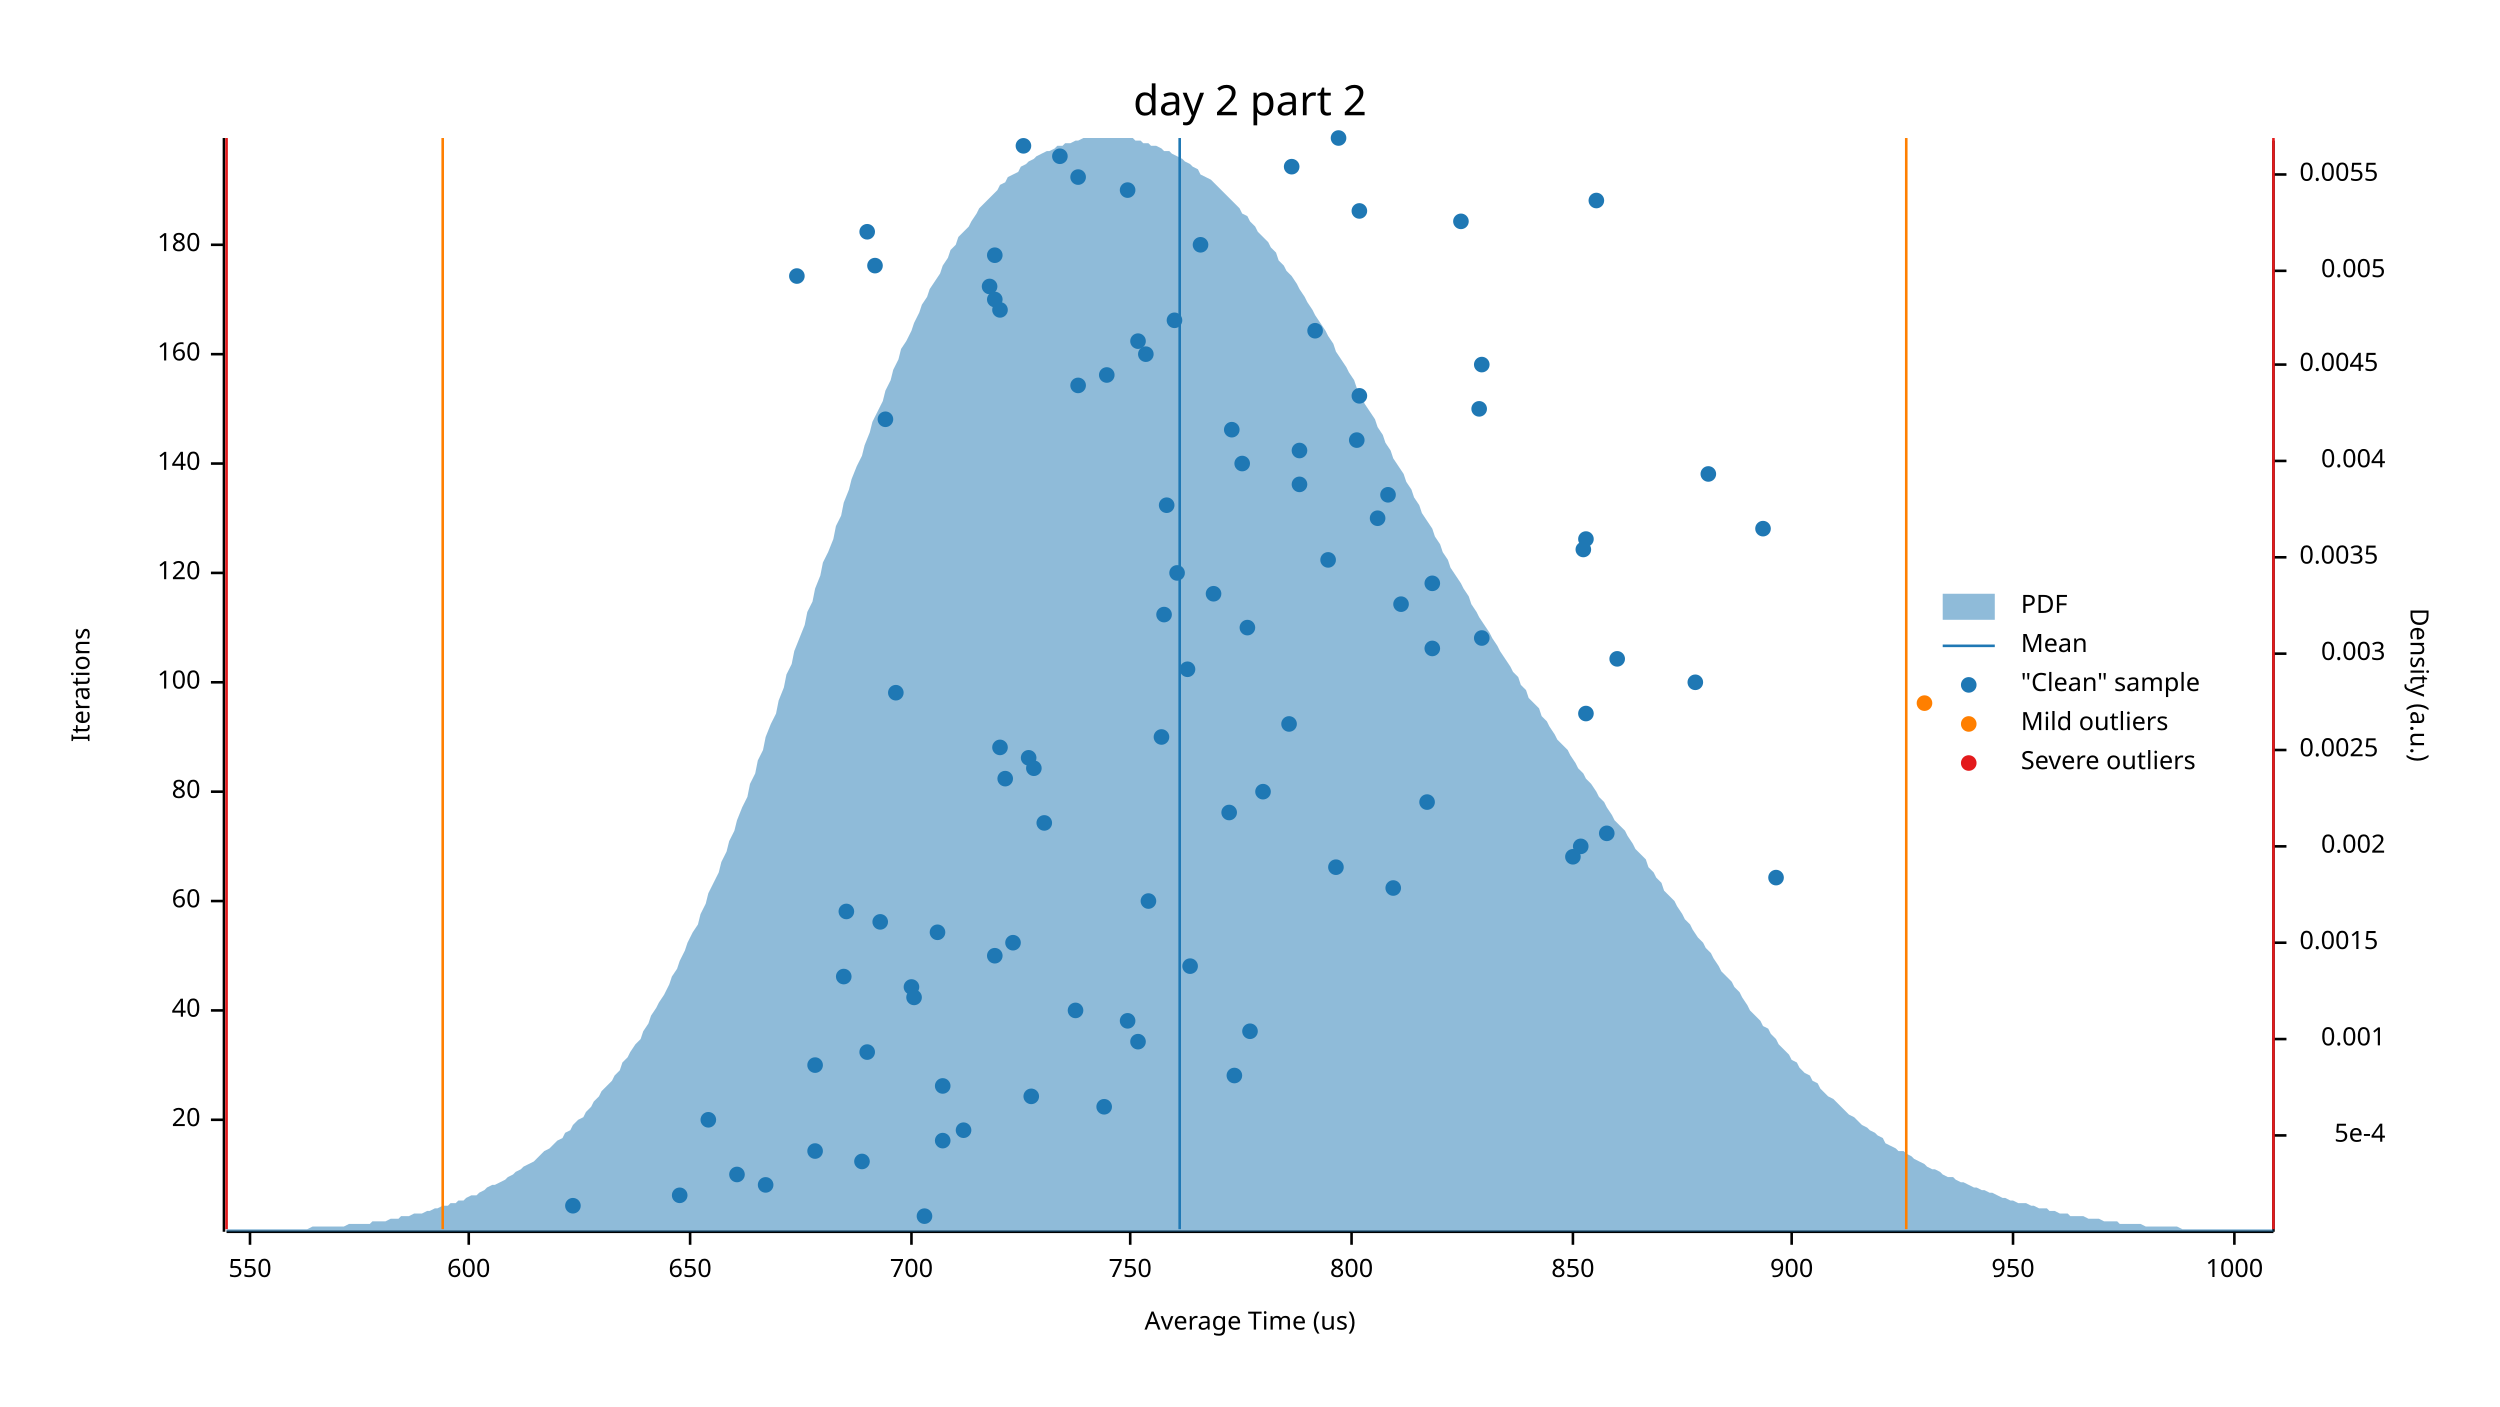
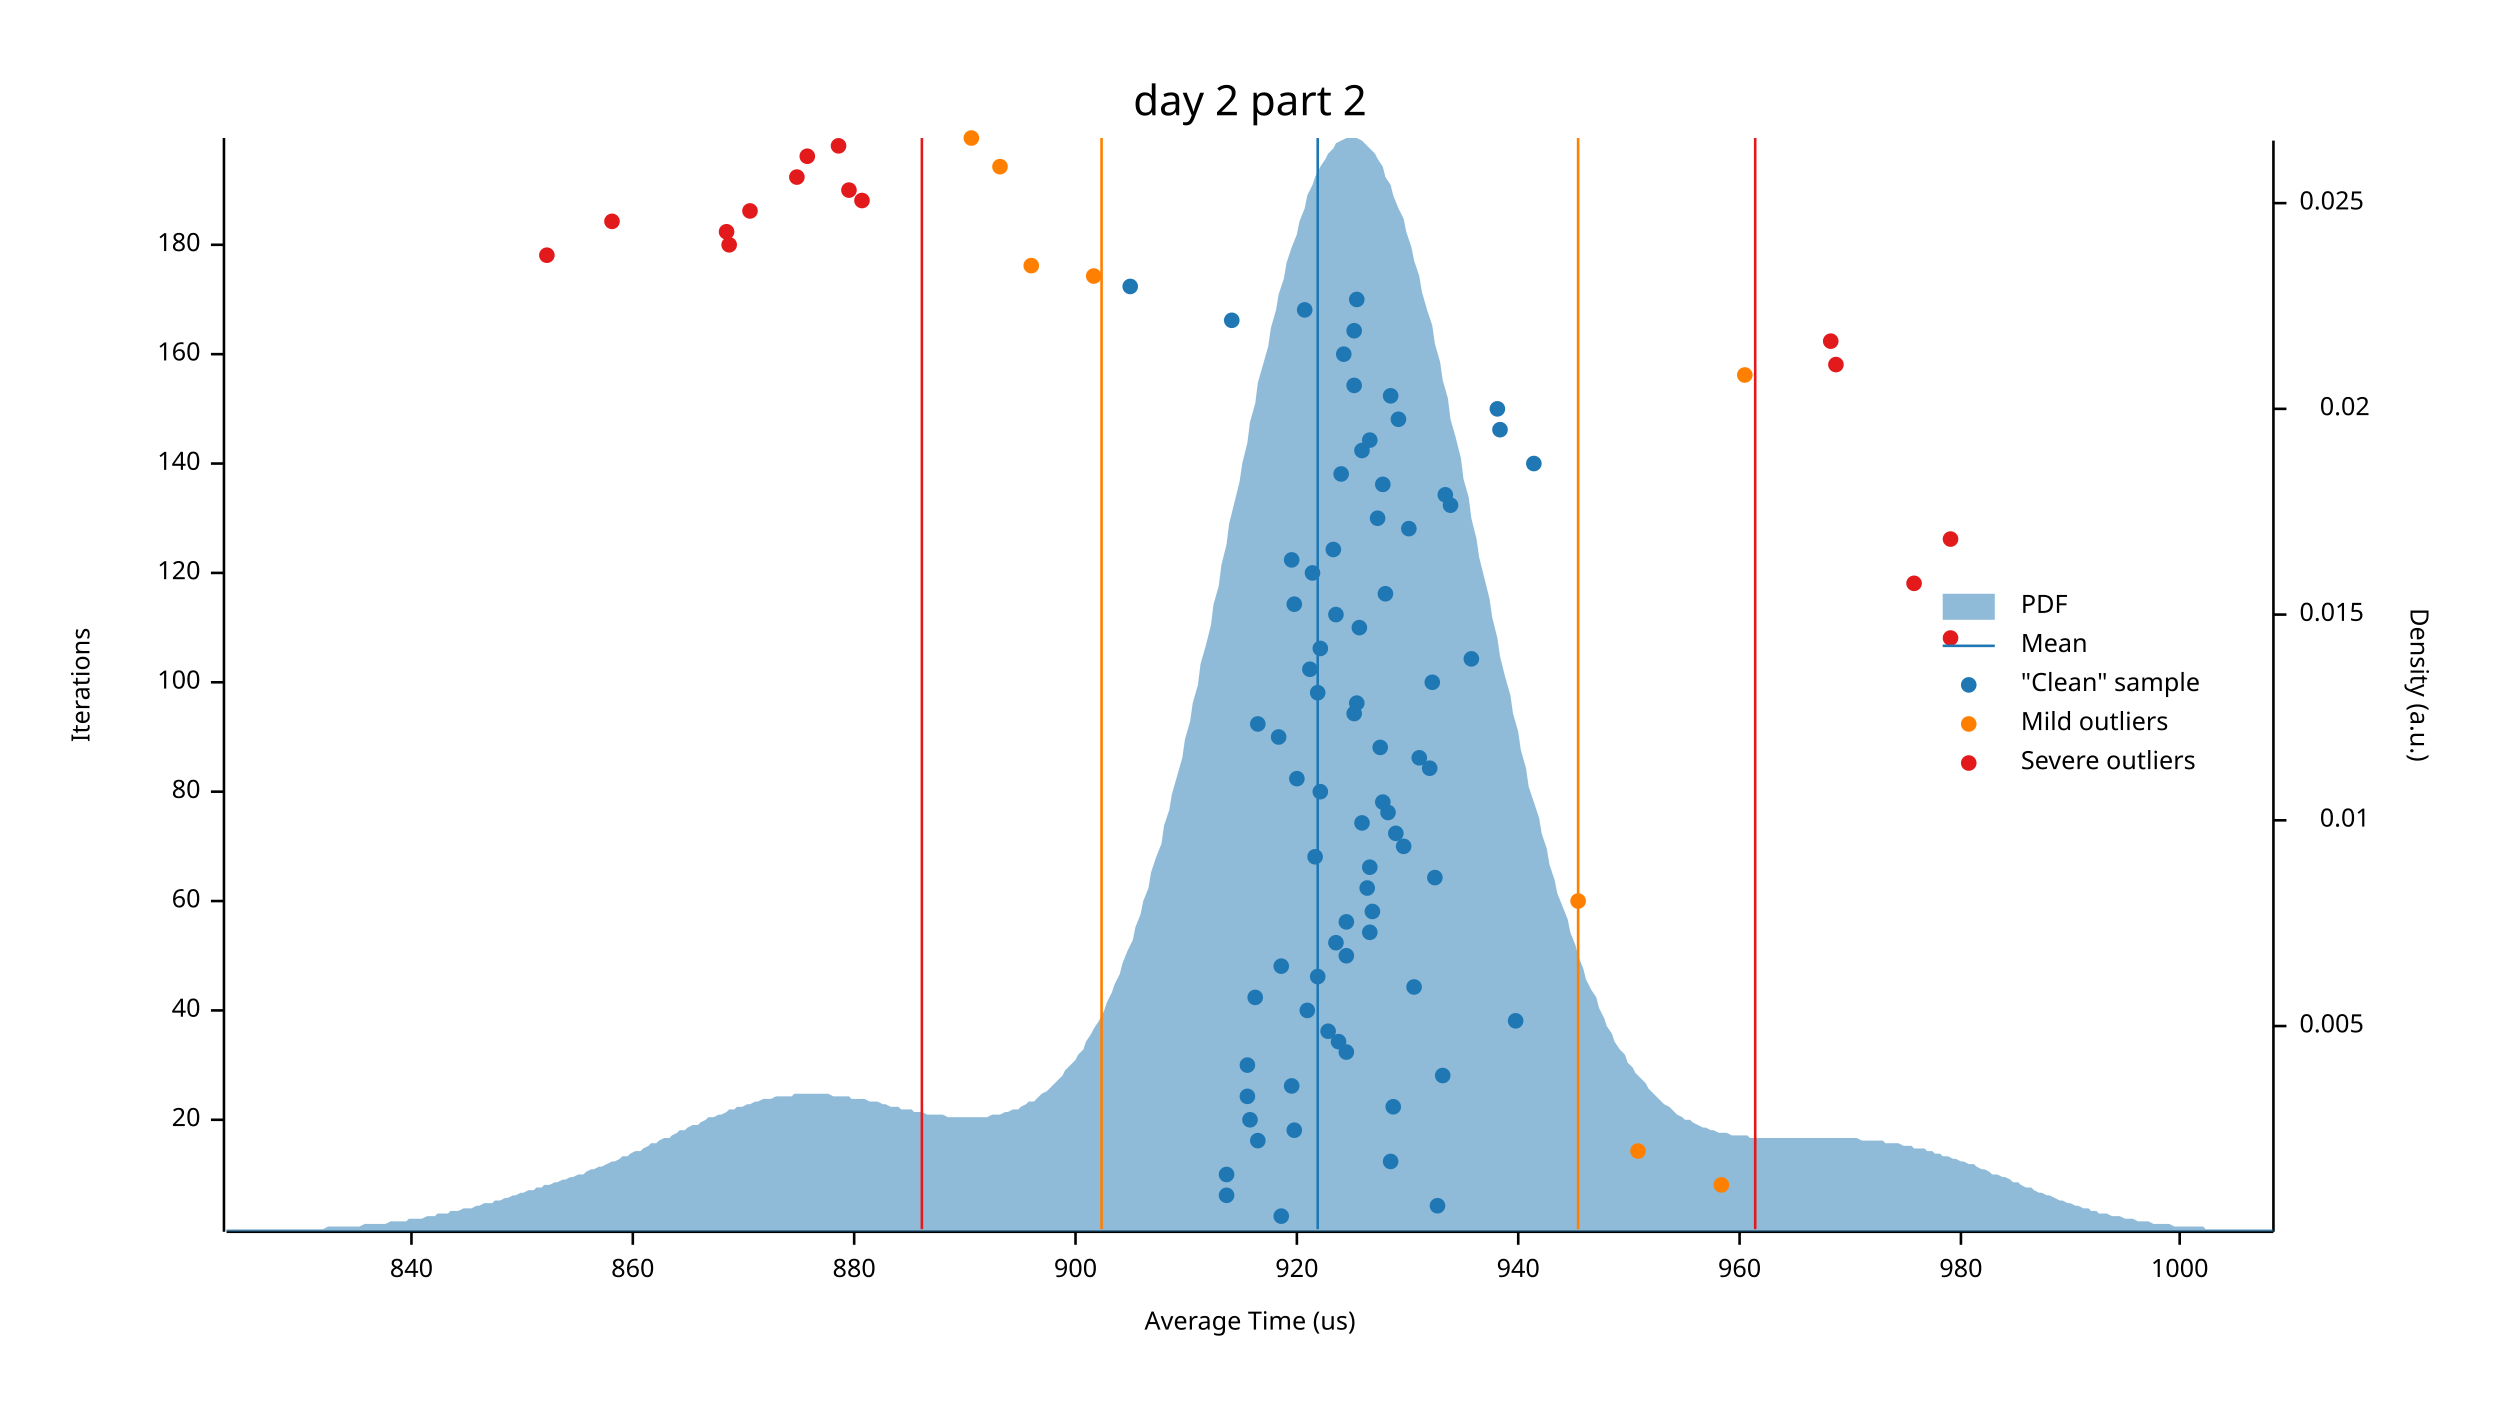
<svg xmlns="http://www.w3.org/2000/svg" width="960" height="540" viewBox="0 0 960 540">
  <text x="480" y="32" dy="0.76em" text-anchor="middle" font-family="sans-serif" font-size="16.129" opacity="1" fill="#000000">
day 2 part 2
</text>
  <text x="27" y="263" dy="0.76em" text-anchor="middle" font-family="sans-serif" font-size="9.677" opacity="1" fill="#000000" transform="rotate(270, 27, 263)">
Iterations
</text>
  <text x="480" y="513" dy="-0.5ex" text-anchor="middle" font-family="sans-serif" font-size="9.677" opacity="1" fill="#000000">
Average Time (us)
</text>
  <polyline fill="none" opacity="1" stroke="#000000" stroke-width="1" points="86,53 86,473 " />
  <text x="77" y="430" dy="0.5ex" text-anchor="end" font-family="sans-serif" font-size="9.677" opacity="1" fill="#000000">
20
</text>
  <polyline fill="none" opacity="1" stroke="#000000" stroke-width="1" points="81,430 86,430 " />
  <text x="77" y="388" dy="0.5ex" text-anchor="end" font-family="sans-serif" font-size="9.677" opacity="1" fill="#000000">
40
</text>
  <polyline fill="none" opacity="1" stroke="#000000" stroke-width="1" points="81,388 86,388 " />
  <text x="77" y="346" dy="0.5ex" text-anchor="end" font-family="sans-serif" font-size="9.677" opacity="1" fill="#000000">
60
</text>
  <polyline fill="none" opacity="1" stroke="#000000" stroke-width="1" points="81,346 86,346 " />
  <text x="77" y="304" dy="0.5ex" text-anchor="end" font-family="sans-serif" font-size="9.677" opacity="1" fill="#000000">
80
</text>
  <polyline fill="none" opacity="1" stroke="#000000" stroke-width="1" points="81,304 86,304 " />
  <text x="77" y="262" dy="0.5ex" text-anchor="end" font-family="sans-serif" font-size="9.677" opacity="1" fill="#000000">
100
</text>
  <polyline fill="none" opacity="1" stroke="#000000" stroke-width="1" points="81,262 86,262 " />
  <text x="77" y="220" dy="0.5ex" text-anchor="end" font-family="sans-serif" font-size="9.677" opacity="1" fill="#000000">
120
</text>
  <polyline fill="none" opacity="1" stroke="#000000" stroke-width="1" points="81,220 86,220 " />
  <text x="77" y="178" dy="0.5ex" text-anchor="end" font-family="sans-serif" font-size="9.677" opacity="1" fill="#000000">
140
</text>
  <polyline fill="none" opacity="1" stroke="#000000" stroke-width="1" points="81,178 86,178 " />
  <text x="77" y="136" dy="0.5ex" text-anchor="end" font-family="sans-serif" font-size="9.677" opacity="1" fill="#000000">
160
</text>
  <polyline fill="none" opacity="1" stroke="#000000" stroke-width="1" points="81,136 86,136 " />
  <text x="77" y="94" dy="0.5ex" text-anchor="end" font-family="sans-serif" font-size="9.677" opacity="1" fill="#000000">
180
</text>
  <polyline fill="none" opacity="1" stroke="#000000" stroke-width="1" points="81,94 86,94 " />
  <polyline fill="none" opacity="1" stroke="#000000" stroke-width="1" points="87,473 873,473 " />
-   <text x="96" y="483" dy="0.76em" text-anchor="middle" font-family="sans-serif" font-size="9.677" opacity="1" fill="#000000">
- 550
- </text>
-   <polyline fill="none" opacity="1" stroke="#000000" stroke-width="1" points="96,473 96,478 " />
-   <text x="180" y="483" dy="0.76em" text-anchor="middle" font-family="sans-serif" font-size="9.677" opacity="1" fill="#000000">
- 600
- </text>
-   <polyline fill="none" opacity="1" stroke="#000000" stroke-width="1" points="180,473 180,478 " />
-   <text x="265" y="483" dy="0.76em" text-anchor="middle" font-family="sans-serif" font-size="9.677" opacity="1" fill="#000000">
- 650
- </text>
-   <polyline fill="none" opacity="1" stroke="#000000" stroke-width="1" points="265,473 265,478 " />
-   <text x="350" y="483" dy="0.76em" text-anchor="middle" font-family="sans-serif" font-size="9.677" opacity="1" fill="#000000">
- 700
- </text>
-   <polyline fill="none" opacity="1" stroke="#000000" stroke-width="1" points="350,473 350,478 " />
-   <text x="434" y="483" dy="0.76em" text-anchor="middle" font-family="sans-serif" font-size="9.677" opacity="1" fill="#000000">
- 750
- </text>
-   <polyline fill="none" opacity="1" stroke="#000000" stroke-width="1" points="434,473 434,478 " />
-   <text x="519" y="483" dy="0.76em" text-anchor="middle" font-family="sans-serif" font-size="9.677" opacity="1" fill="#000000">
- 800
- </text>
-   <polyline fill="none" opacity="1" stroke="#000000" stroke-width="1" points="519,473 519,478 " />
-   <text x="604" y="483" dy="0.76em" text-anchor="middle" font-family="sans-serif" font-size="9.677" opacity="1" fill="#000000">
- 850
- </text>
-   <polyline fill="none" opacity="1" stroke="#000000" stroke-width="1" points="604,473 604,478 " />
-   <text x="688" y="483" dy="0.76em" text-anchor="middle" font-family="sans-serif" font-size="9.677" opacity="1" fill="#000000">
+   <text x="158" y="483" dy="0.76em" text-anchor="middle" font-family="sans-serif" font-size="9.677" opacity="1" fill="#000000">
+ 840
+ </text>
+   <polyline fill="none" opacity="1" stroke="#000000" stroke-width="1" points="158,473 158,478 " />
+   <text x="243" y="483" dy="0.76em" text-anchor="middle" font-family="sans-serif" font-size="9.677" opacity="1" fill="#000000">
+ 860
+ </text>
+   <polyline fill="none" opacity="1" stroke="#000000" stroke-width="1" points="243,473 243,478 " />
+   <text x="328" y="483" dy="0.76em" text-anchor="middle" font-family="sans-serif" font-size="9.677" opacity="1" fill="#000000">
+ 880
+ </text>
+   <polyline fill="none" opacity="1" stroke="#000000" stroke-width="1" points="328,473 328,478 " />
+   <text x="413" y="483" dy="0.76em" text-anchor="middle" font-family="sans-serif" font-size="9.677" opacity="1" fill="#000000">
900
</text>
-   <polyline fill="none" opacity="1" stroke="#000000" stroke-width="1" points="688,473 688,478 " />
-   <text x="773" y="483" dy="0.76em" text-anchor="middle" font-family="sans-serif" font-size="9.677" opacity="1" fill="#000000">
- 950
- </text>
-   <polyline fill="none" opacity="1" stroke="#000000" stroke-width="1" points="773,473 773,478 " />
-   <text x="858" y="483" dy="0.76em" text-anchor="middle" font-family="sans-serif" font-size="9.677" opacity="1" fill="#000000">
+   <polyline fill="none" opacity="1" stroke="#000000" stroke-width="1" points="413,473 413,478 " />
+   <text x="498" y="483" dy="0.76em" text-anchor="middle" font-family="sans-serif" font-size="9.677" opacity="1" fill="#000000">
+ 920
+ </text>
+   <polyline fill="none" opacity="1" stroke="#000000" stroke-width="1" points="498,473 498,478 " />
+   <text x="583" y="483" dy="0.76em" text-anchor="middle" font-family="sans-serif" font-size="9.677" opacity="1" fill="#000000">
+ 940
+ </text>
+   <polyline fill="none" opacity="1" stroke="#000000" stroke-width="1" points="583,473 583,478 " />
+   <text x="668" y="483" dy="0.76em" text-anchor="middle" font-family="sans-serif" font-size="9.677" opacity="1" fill="#000000">
+ 960
+ </text>
+   <polyline fill="none" opacity="1" stroke="#000000" stroke-width="1" points="668,473 668,478 " />
+   <text x="753" y="483" dy="0.76em" text-anchor="middle" font-family="sans-serif" font-size="9.677" opacity="1" fill="#000000">
+ 980
+ </text>
+   <polyline fill="none" opacity="1" stroke="#000000" stroke-width="1" points="753,473 753,478 " />
+   <text x="837" y="483" dy="0.76em" text-anchor="middle" font-family="sans-serif" font-size="9.677" opacity="1" fill="#000000">
1000
</text>
-   <polyline fill="none" opacity="1" stroke="#000000" stroke-width="1" points="858,473 858,478 " />
+   <polyline fill="none" opacity="1" stroke="#000000" stroke-width="1" points="837,473 837,478 " />
  <text x="933" y="263" dy="0.76em" text-anchor="middle" font-family="sans-serif" font-size="9.677" opacity="1" fill="#000000" transform="rotate(90, 933, 263)">
Density (a.u.)
</text>
  <polyline fill="none" opacity="1" stroke="#000000" stroke-width="1" points="873,54 873,473 " />
-   <text x="916" y="436" dy="0.5ex" text-anchor="end" font-family="sans-serif" font-size="9.677" opacity="1" fill="#000000">
- 5e-4
- </text>
-   <polyline fill="none" opacity="1" stroke="#000000" stroke-width="1" points="873,436 878,436 " />
-   <text x="916" y="399" dy="0.5ex" text-anchor="end" font-family="sans-serif" font-size="9.677" opacity="1" fill="#000000">
- 0.001
- </text>
-   <polyline fill="none" opacity="1" stroke="#000000" stroke-width="1" points="873,399 878,399 " />
-   <text x="883" y="362" dy="0.5ex" text-anchor="start" font-family="sans-serif" font-size="9.677" opacity="1" fill="#000000">
- 0.0015
- </text>
-   <polyline fill="none" opacity="1" stroke="#000000" stroke-width="1" points="873,362 878,362 " />
-   <text x="916" y="325" dy="0.5ex" text-anchor="end" font-family="sans-serif" font-size="9.677" opacity="1" fill="#000000">
- 0.002
- </text>
-   <polyline fill="none" opacity="1" stroke="#000000" stroke-width="1" points="873,325 878,325 " />
-   <text x="883" y="288" dy="0.5ex" text-anchor="start" font-family="sans-serif" font-size="9.677" opacity="1" fill="#000000">
- 0.0025
- </text>
-   <polyline fill="none" opacity="1" stroke="#000000" stroke-width="1" points="873,288 878,288 " />
-   <text x="916" y="251" dy="0.5ex" text-anchor="end" font-family="sans-serif" font-size="9.677" opacity="1" fill="#000000">
- 0.003
- </text>
-   <polyline fill="none" opacity="1" stroke="#000000" stroke-width="1" points="873,251 878,251 " />
-   <text x="883" y="214" dy="0.5ex" text-anchor="start" font-family="sans-serif" font-size="9.677" opacity="1" fill="#000000">
- 0.0035
- </text>
-   <polyline fill="none" opacity="1" stroke="#000000" stroke-width="1" points="873,214 878,214 " />
-   <text x="916" y="177" dy="0.5ex" text-anchor="end" font-family="sans-serif" font-size="9.677" opacity="1" fill="#000000">
- 0.004
- </text>
-   <polyline fill="none" opacity="1" stroke="#000000" stroke-width="1" points="873,177 878,177 " />
-   <text x="883" y="140" dy="0.5ex" text-anchor="start" font-family="sans-serif" font-size="9.677" opacity="1" fill="#000000">
- 0.0045
- </text>
-   <polyline fill="none" opacity="1" stroke="#000000" stroke-width="1" points="873,140 878,140 " />
-   <text x="916" y="104" dy="0.5ex" text-anchor="end" font-family="sans-serif" font-size="9.677" opacity="1" fill="#000000">
+   <text x="883" y="394" dy="0.5ex" text-anchor="start" font-family="sans-serif" font-size="9.677" opacity="1" fill="#000000">
0.005
</text>
-   <polyline fill="none" opacity="1" stroke="#000000" stroke-width="1" points="873,104 878,104 " />
-   <text x="883" y="67" dy="0.5ex" text-anchor="start" font-family="sans-serif" font-size="9.677" opacity="1" fill="#000000">
- 0.0055
- </text>
-   <polyline fill="none" opacity="1" stroke="#000000" stroke-width="1" points="873,67 878,67 " />
-   <polygon opacity="0.5" fill="#1F78B4" points="87,472 88,472 90,472 91,472 93,472 94,472 96,472 98,472 99,472 101,472 102,472 104,472 105,472 107,472 109,472 110,472 112,472 113,472 115,472 116,472 118,472 120,471 121,471 123,471 124,471 126,471 127,471 129,471 131,471 132,471 134,470 135,470 137,470 138,470 140,470 142,470 143,469 145,469 146,469 148,469 150,468 151,468 153,468 154,467 156,467 157,467 159,466 161,466 162,466 164,465 165,465 167,464 168,464 170,463 172,463 173,462 175,462 176,461 178,461 179,460 181,459 183,459 184,458 186,457 187,456 189,455 190,455 192,454 194,453 195,452 197,451 198,450 200,449 201,448 203,447 205,446 206,445 208,443 209,442 211,441 213,439 214,438 216,437 217,435 219,434 220,432 222,430 224,429 225,427 227,425 228,423 230,421 231,419 233,417 235,415 236,413 238,411 239,408 241,406 242,404 244,401 246,399 247,396 249,393 250,390 252,387 253,385 255,382 257,378 258,375 260,372 261,369 263,365 264,362 266,358 268,355 269,351 271,347 272,343 274,339 276,335 277,331 279,327 280,323 282,319 283,315 285,310 287,306 288,301 290,297 291,292 293,288 294,283 296,278 298,274 299,269 301,264 302,259 304,255 305,250 307,245 309,240 310,235 312,231 313,226 315,221 316,216 318,212 320,207 321,202 323,198 324,193 326,188 327,184 329,179 331,175 332,171 334,166 335,162 337,158 339,154 340,150 342,146 343,142 345,138 346,134 348,131 350,127 351,124 353,120 354,117 356,114 357,111 359,108 361,105 362,102 364,99 365,96 367,94 368,91 370,89 372,87 373,85 375,82 376,80 378,78 379,77 381,75 383,73 384,71 386,70 387,68 389,67 391,66 392,64 394,63 395,62 397,61 398,60 400,59 402,58 403,58 405,57 406,56 408,56 409,55 411,55 413,54 414,54 416,53 417,53 419,53 420,53 422,53 424,53 425,53 427,53 428,53 430,53 431,53 433,53 435,53 436,54 438,54 439,55 441,55 442,56 444,56 446,57 447,58 449,58 450,59 452,60 454,61 455,62 457,63 458,64 460,65 461,67 463,68 465,69 466,70 468,72 469,73 471,75 472,76 474,78 476,80 477,82 479,83 480,85 482,87 483,89 485,91 487,93 488,95 490,97 491,100 493,102 494,104 496,106 498,109 499,111 501,114 502,116 504,119 505,121 507,124 509,127 510,129 512,132 513,135 515,138 517,141 518,143 520,146 521,149 523,152 524,155 526,158 528,161 529,164 531,167 532,170 534,173 535,176 537,179 539,182 540,185 542,188 543,191 545,194 546,197 548,200 550,203 551,206 553,209 554,212 556,215 557,218 559,221 561,224 562,226 564,229 565,232 567,235 568,237 570,240 572,243 573,245 575,248 576,250 578,253 580,256 581,258 583,260 584,263 586,265 587,268 589,270 591,272 592,275 594,277 595,279 597,282 598,284 600,286 602,288 603,290 605,293 606,295 608,297 609,299 611,301 613,304 614,306 616,308 617,310 619,313 620,315 622,317 624,319 625,321 627,324 628,326 630,328 632,330 633,333 635,335 636,337 638,339 639,342 641,344 643,346 644,348 646,351 647,353 649,355 650,357 652,360 654,362 655,364 657,366 658,368 660,371 661,373 663,375 665,377 666,379 668,381 669,383 671,386 672,388 674,390 676,392 677,394 679,395 680,397 682,399 683,401 685,403 687,405 688,407 690,408 691,410 693,412 695,413 696,415 698,416 699,418 701,420 702,421 704,422 706,424 707,425 709,427 710,428 712,429 713,430 715,432 717,433 718,434 720,435 721,436 723,437 724,439 726,440 728,441 729,442 731,442 732,443 734,444 735,445 737,446 739,447 740,448 742,449 743,449 745,450 746,451 748,452 750,452 751,453 753,454 754,454 756,455 758,456 759,456 761,457 762,457 764,458 765,458 767,459 769,460 770,460 772,461 773,461 775,462 776,462 778,462 780,463 781,463 783,464 784,464 786,464 787,465 789,465 791,466 792,466 794,466 795,467 797,467 798,467 800,467 802,468 803,468 805,468 806,468 808,469 809,469 811,469 813,469 814,470 816,470 817,470 819,470 821,470 822,470 824,471 825,471 827,471 828,471 830,471 832,471 833,471 835,471 836,471 838,472 839,472 841,472 843,472 844,472 846,472 847,472 849,472 850,472 852,472 854,472 855,472 857,472 858,472 860,472 861,472 863,472 865,472 866,472 868,472 869,472 871,472 873,472 873,473 87,473 " />
-   <polyline fill="none" opacity="1" stroke="#1F78B4" stroke-width="1" points="453,472 453,53 " />
-   <polyline fill="none" opacity="1" stroke="#FF7F00" stroke-width="1" points="170,472 170,53 " />
-   <polyline fill="none" opacity="1" stroke="#FF7F00" stroke-width="1" points="732,472 732,53 " />
-   <polyline fill="none" opacity="1" stroke="#E31A1C" stroke-width="1" points="87,472 87,53 " />
-   <polyline fill="none" opacity="1" stroke="#E31A1C" stroke-width="1" points="873,472 873,53 " />
-   <circle cx="355" cy="467" r="3" opacity="1" fill="#1F78B4" stroke="none" />
-   <circle cx="220" cy="463" r="3" opacity="1" fill="#1F78B4" stroke="none" />
-   <circle cx="261" cy="459" r="3" opacity="1" fill="#1F78B4" stroke="none" />
-   <circle cx="294" cy="455" r="3" opacity="1" fill="#1F78B4" stroke="none" />
-   <circle cx="283" cy="451" r="3" opacity="1" fill="#1F78B4" stroke="none" />
-   <circle cx="331" cy="446" r="3" opacity="1" fill="#1F78B4" stroke="none" />
-   <circle cx="313" cy="442" r="3" opacity="1" fill="#1F78B4" stroke="none" />
-   <circle cx="362" cy="438" r="3" opacity="1" fill="#1F78B4" stroke="none" />
-   <circle cx="370" cy="434" r="3" opacity="1" fill="#1F78B4" stroke="none" />
-   <circle cx="272" cy="430" r="3" opacity="1" fill="#1F78B4" stroke="none" />
-   <circle cx="424" cy="425" r="3" opacity="1" fill="#1F78B4" stroke="none" />
-   <circle cx="396" cy="421" r="3" opacity="1" fill="#1F78B4" stroke="none" />
-   <circle cx="362" cy="417" r="3" opacity="1" fill="#1F78B4" stroke="none" />
-   <circle cx="474" cy="413" r="3" opacity="1" fill="#1F78B4" stroke="none" />
-   <circle cx="313" cy="409" r="3" opacity="1" fill="#1F78B4" stroke="none" />
-   <circle cx="333" cy="404" r="3" opacity="1" fill="#1F78B4" stroke="none" />
-   <circle cx="437" cy="400" r="3" opacity="1" fill="#1F78B4" stroke="none" />
-   <circle cx="480" cy="396" r="3" opacity="1" fill="#1F78B4" stroke="none" />
-   <circle cx="433" cy="392" r="3" opacity="1" fill="#1F78B4" stroke="none" />
-   <circle cx="413" cy="388" r="3" opacity="1" fill="#1F78B4" stroke="none" />
-   <circle cx="351" cy="383" r="3" opacity="1" fill="#1F78B4" stroke="none" />
-   <circle cx="350" cy="379" r="3" opacity="1" fill="#1F78B4" stroke="none" />
-   <circle cx="324" cy="375" r="3" opacity="1" fill="#1F78B4" stroke="none" />
-   <circle cx="457" cy="371" r="3" opacity="1" fill="#1F78B4" stroke="none" />
-   <circle cx="382" cy="367" r="3" opacity="1" fill="#1F78B4" stroke="none" />
-   <circle cx="389" cy="362" r="3" opacity="1" fill="#1F78B4" stroke="none" />
-   <circle cx="360" cy="358" r="3" opacity="1" fill="#1F78B4" stroke="none" />
-   <circle cx="338" cy="354" r="3" opacity="1" fill="#1F78B4" stroke="none" />
-   <circle cx="325" cy="350" r="3" opacity="1" fill="#1F78B4" stroke="none" />
-   <circle cx="441" cy="346" r="3" opacity="1" fill="#1F78B4" stroke="none" />
-   <circle cx="535" cy="341" r="3" opacity="1" fill="#1F78B4" stroke="none" />
-   <circle cx="682" cy="337" r="3" opacity="1" fill="#1F78B4" stroke="none" />
-   <circle cx="513" cy="333" r="3" opacity="1" fill="#1F78B4" stroke="none" />
-   <circle cx="604" cy="329" r="3" opacity="1" fill="#1F78B4" stroke="none" />
-   <circle cx="607" cy="325" r="3" opacity="1" fill="#1F78B4" stroke="none" />
-   <circle cx="617" cy="320" r="3" opacity="1" fill="#1F78B4" stroke="none" />
-   <circle cx="401" cy="316" r="3" opacity="1" fill="#1F78B4" stroke="none" />
-   <circle cx="472" cy="312" r="3" opacity="1" fill="#1F78B4" stroke="none" />
-   <circle cx="548" cy="308" r="3" opacity="1" fill="#1F78B4" stroke="none" />
-   <circle cx="485" cy="304" r="3" opacity="1" fill="#1F78B4" stroke="none" />
-   <circle cx="386" cy="299" r="3" opacity="1" fill="#1F78B4" stroke="none" />
-   <circle cx="397" cy="295" r="3" opacity="1" fill="#1F78B4" stroke="none" />
-   <circle cx="395" cy="291" r="3" opacity="1" fill="#1F78B4" stroke="none" />
-   <circle cx="384" cy="287" r="3" opacity="1" fill="#1F78B4" stroke="none" />
-   <circle cx="446" cy="283" r="3" opacity="1" fill="#1F78B4" stroke="none" />
-   <circle cx="495" cy="278" r="3" opacity="1" fill="#1F78B4" stroke="none" />
-   <circle cx="609" cy="274" r="3" opacity="1" fill="#1F78B4" stroke="none" />
-   <circle cx="344" cy="266" r="3" opacity="1" fill="#1F78B4" stroke="none" />
-   <circle cx="651" cy="262" r="3" opacity="1" fill="#1F78B4" stroke="none" />
-   <circle cx="456" cy="257" r="3" opacity="1" fill="#1F78B4" stroke="none" />
-   <circle cx="621" cy="253" r="3" opacity="1" fill="#1F78B4" stroke="none" />
-   <circle cx="550" cy="249" r="3" opacity="1" fill="#1F78B4" stroke="none" />
-   <circle cx="569" cy="245" r="3" opacity="1" fill="#1F78B4" stroke="none" />
-   <circle cx="479" cy="241" r="3" opacity="1" fill="#1F78B4" stroke="none" />
-   <circle cx="447" cy="236" r="3" opacity="1" fill="#1F78B4" stroke="none" />
-   <circle cx="538" cy="232" r="3" opacity="1" fill="#1F78B4" stroke="none" />
-   <circle cx="466" cy="228" r="3" opacity="1" fill="#1F78B4" stroke="none" />
-   <circle cx="550" cy="224" r="3" opacity="1" fill="#1F78B4" stroke="none" />
-   <circle cx="452" cy="220" r="3" opacity="1" fill="#1F78B4" stroke="none" />
-   <circle cx="510" cy="215" r="3" opacity="1" fill="#1F78B4" stroke="none" />
-   <circle cx="608" cy="211" r="3" opacity="1" fill="#1F78B4" stroke="none" />
-   <circle cx="609" cy="207" r="3" opacity="1" fill="#1F78B4" stroke="none" />
-   <circle cx="677" cy="203" r="3" opacity="1" fill="#1F78B4" stroke="none" />
+   <polyline fill="none" opacity="1" stroke="#000000" stroke-width="1" points="873,394 878,394 " />
+   <text x="910" y="315" dy="0.5ex" text-anchor="end" font-family="sans-serif" font-size="9.677" opacity="1" fill="#000000">
+ 0.01
+ </text>
+   <polyline fill="none" opacity="1" stroke="#000000" stroke-width="1" points="873,315 878,315 " />
+   <text x="883" y="236" dy="0.5ex" text-anchor="start" font-family="sans-serif" font-size="9.677" opacity="1" fill="#000000">
+ 0.015
+ </text>
+   <polyline fill="none" opacity="1" stroke="#000000" stroke-width="1" points="873,236 878,236 " />
+   <text x="910" y="157" dy="0.5ex" text-anchor="end" font-family="sans-serif" font-size="9.677" opacity="1" fill="#000000">
+ 0.02
+ </text>
+   <polyline fill="none" opacity="1" stroke="#000000" stroke-width="1" points="873,157 878,157 " />
+   <text x="883" y="78" dy="0.5ex" text-anchor="start" font-family="sans-serif" font-size="9.677" opacity="1" fill="#000000">
+ 0.025
+ </text>
+   <polyline fill="none" opacity="1" stroke="#000000" stroke-width="1" points="873,78 878,78 " />
+   <polygon opacity="0.5" fill="#1F78B4" points="87,472 88,472 90,472 91,472 93,472 94,472 96,472 98,472 99,472 101,472 102,472 104,472 105,472 107,472 109,472 110,472 112,472 113,472 115,472 116,472 118,472 120,472 121,472 123,472 124,472 126,471 127,471 129,471 131,471 132,471 134,471 135,471 137,471 138,471 140,470 142,470 143,470 145,470 146,470 148,470 150,469 151,469 153,469 154,469 156,469 157,468 159,468 161,468 162,468 164,467 165,467 167,467 168,466 170,466 172,466 173,465 175,465 176,465 178,464 179,464 181,464 183,463 184,463 186,462 187,462 189,462 190,461 192,461 194,460 195,460 197,459 198,459 200,458 201,458 203,457 205,457 206,456 208,456 209,455 211,455 213,454 214,454 216,453 217,453 219,452 220,452 222,451 224,451 225,450 227,449 228,449 230,448 231,448 233,447 235,446 236,446 238,445 239,444 241,444 242,443 244,442 246,442 247,441 249,440 250,439 252,439 253,438 255,437 257,437 258,436 260,435 261,434 263,434 264,433 266,432 268,432 269,431 271,430 272,429 274,429 276,428 277,428 279,427 280,426 282,426 283,425 285,425 287,424 288,424 290,423 291,423 293,422 294,422 296,422 298,421 299,421 301,421 302,421 304,421 305,420 307,420 309,420 310,420 312,420 313,420 315,420 316,420 318,420 320,421 321,421 323,421 324,421 326,421 327,422 329,422 331,422 332,422 334,423 335,423 337,423 339,424 340,424 342,425 343,425 345,425 346,426 348,426 350,426 351,427 353,427 354,427 356,428 357,428 359,428 361,428 362,428 364,429 365,429 367,429 368,429 370,429 372,429 373,429 375,429 376,429 378,429 379,429 381,428 383,428 384,428 386,427 387,427 389,426 391,426 392,425 394,424 395,423 397,423 398,422 400,420 402,419 403,418 405,416 406,415 408,413 409,411 411,409 413,407 414,405 416,403 417,400 419,397 420,395 422,392 424,388 425,385 427,381 428,378 430,374 431,370 433,365 435,361 436,356 438,351 439,346 441,341 442,335 444,329 446,324 447,317 449,311 450,305 452,298 454,291 455,284 457,277 458,270 460,263 461,255 463,248 465,240 466,232 468,225 469,217 471,209 472,201 474,193 476,185 477,178 479,170 480,162 482,155 483,147 485,140 487,133 488,126 490,119 491,113 493,107 494,101 496,95 498,90 499,85 501,80 502,75 504,71 505,68 507,64 509,61 510,59 512,57 513,55 515,54 517,53 518,53 520,53 521,53 523,54 524,55 526,57 528,59 529,61 531,64 532,68 534,71 535,75 537,80 539,84 540,89 542,95 543,100 545,106 546,112 548,119 550,125 551,132 553,139 554,146 556,153 557,161 559,168 561,176 562,184 564,191 565,199 567,207 568,214 570,222 572,230 573,237 575,245 576,252 578,260 580,267 581,274 583,281 584,288 586,295 587,302 589,308 591,314 592,320 594,326 595,332 597,338 598,343 600,348 602,353 603,358 605,363 606,367 608,372 609,376 611,380 613,383 614,387 616,391 617,394 619,397 620,400 622,403 624,405 625,408 627,410 628,412 630,414 632,416 633,418 635,420 636,421 638,423 639,424 641,425 643,427 644,428 646,429 647,430 649,430 650,431 652,432 654,433 655,433 657,434 658,434 660,435 661,435 663,435 665,436 666,436 668,436 669,436 671,436 672,437 674,437 676,437 677,437 679,437 680,437 682,437 683,437 685,437 687,437 688,437 690,437 691,437 693,437 695,437 696,437 698,437 699,437 701,437 702,437 704,437 706,437 707,437 709,437 710,437 712,437 713,437 715,438 717,438 718,438 720,438 721,438 723,438 724,439 726,439 728,439 729,439 731,440 732,440 734,440 735,441 737,441 739,441 740,442 742,442 743,443 745,443 746,444 748,444 750,445 751,445 753,446 754,446 756,447 758,447 759,448 761,449 762,449 764,450 765,451 767,451 769,452 770,452 772,453 773,454 775,454 776,455 778,456 780,456 781,457 783,458 784,458 786,459 787,459 789,460 791,461 792,461 794,462 795,462 797,463 798,463 800,464 802,464 803,465 805,465 806,466 808,466 809,466 811,467 813,467 814,467 816,468 817,468 819,468 821,469 822,469 824,469 825,469 827,470 828,470 830,470 832,470 833,470 835,471 836,471 838,471 839,471 841,471 843,471 844,471 846,471 847,472 849,472 850,472 852,472 854,472 855,472 857,472 858,472 860,472 861,472 863,472 865,472 866,472 868,472 869,472 871,472 873,472 873,473 87,473 " />
+   <polyline fill="none" opacity="1" stroke="#1F78B4" stroke-width="1" points="506,472 506,53 " />
+   <polyline fill="none" opacity="1" stroke="#FF7F00" stroke-width="1" points="423,472 423,53 " />
+   <polyline fill="none" opacity="1" stroke="#FF7F00" stroke-width="1" points="606,472 606,53 " />
+   <polyline fill="none" opacity="1" stroke="#E31A1C" stroke-width="1" points="354,472 354,53 " />
+   <polyline fill="none" opacity="1" stroke="#E31A1C" stroke-width="1" points="674,472 674,53 " />
+   <circle cx="492" cy="467" r="3" opacity="1" fill="#1F78B4" stroke="none" />
+   <circle cx="552" cy="463" r="3" opacity="1" fill="#1F78B4" stroke="none" />
+   <circle cx="471" cy="459" r="3" opacity="1" fill="#1F78B4" stroke="none" />
+   <circle cx="471" cy="451" r="3" opacity="1" fill="#1F78B4" stroke="none" />
+   <circle cx="534" cy="446" r="3" opacity="1" fill="#1F78B4" stroke="none" />
+   <circle cx="483" cy="438" r="3" opacity="1" fill="#1F78B4" stroke="none" />
+   <circle cx="497" cy="434" r="3" opacity="1" fill="#1F78B4" stroke="none" />
+   <circle cx="480" cy="430" r="3" opacity="1" fill="#1F78B4" stroke="none" />
+   <circle cx="535" cy="425" r="3" opacity="1" fill="#1F78B4" stroke="none" />
+   <circle cx="479" cy="421" r="3" opacity="1" fill="#1F78B4" stroke="none" />
+   <circle cx="496" cy="417" r="3" opacity="1" fill="#1F78B4" stroke="none" />
+   <circle cx="554" cy="413" r="3" opacity="1" fill="#1F78B4" stroke="none" />
+   <circle cx="479" cy="409" r="3" opacity="1" fill="#1F78B4" stroke="none" />
+   <circle cx="517" cy="404" r="3" opacity="1" fill="#1F78B4" stroke="none" />
+   <circle cx="514" cy="400" r="3" opacity="1" fill="#1F78B4" stroke="none" />
+   <circle cx="510" cy="396" r="3" opacity="1" fill="#1F78B4" stroke="none" />
+   <circle cx="582" cy="392" r="3" opacity="1" fill="#1F78B4" stroke="none" />
+   <circle cx="502" cy="388" r="3" opacity="1" fill="#1F78B4" stroke="none" />
+   <circle cx="482" cy="383" r="3" opacity="1" fill="#1F78B4" stroke="none" />
+   <circle cx="543" cy="379" r="3" opacity="1" fill="#1F78B4" stroke="none" />
+   <circle cx="506" cy="375" r="3" opacity="1" fill="#1F78B4" stroke="none" />
+   <circle cx="492" cy="371" r="3" opacity="1" fill="#1F78B4" stroke="none" />
+   <circle cx="517" cy="367" r="3" opacity="1" fill="#1F78B4" stroke="none" />
+   <circle cx="513" cy="362" r="3" opacity="1" fill="#1F78B4" stroke="none" />
+   <circle cx="526" cy="358" r="3" opacity="1" fill="#1F78B4" stroke="none" />
+   <circle cx="517" cy="354" r="3" opacity="1" fill="#1F78B4" stroke="none" />
+   <circle cx="527" cy="350" r="3" opacity="1" fill="#1F78B4" stroke="none" />
+   <circle cx="525" cy="341" r="3" opacity="1" fill="#1F78B4" stroke="none" />
+   <circle cx="551" cy="337" r="3" opacity="1" fill="#1F78B4" stroke="none" />
+   <circle cx="526" cy="333" r="3" opacity="1" fill="#1F78B4" stroke="none" />
+   <circle cx="505" cy="329" r="3" opacity="1" fill="#1F78B4" stroke="none" />
+   <circle cx="539" cy="325" r="3" opacity="1" fill="#1F78B4" stroke="none" />
+   <circle cx="536" cy="320" r="3" opacity="1" fill="#1F78B4" stroke="none" />
+   <circle cx="523" cy="316" r="3" opacity="1" fill="#1F78B4" stroke="none" />
+   <circle cx="533" cy="312" r="3" opacity="1" fill="#1F78B4" stroke="none" />
+   <circle cx="531" cy="308" r="3" opacity="1" fill="#1F78B4" stroke="none" />
+   <circle cx="507" cy="304" r="3" opacity="1" fill="#1F78B4" stroke="none" />
+   <circle cx="498" cy="299" r="3" opacity="1" fill="#1F78B4" stroke="none" />
+   <circle cx="549" cy="295" r="3" opacity="1" fill="#1F78B4" stroke="none" />
+   <circle cx="545" cy="291" r="3" opacity="1" fill="#1F78B4" stroke="none" />
+   <circle cx="530" cy="287" r="3" opacity="1" fill="#1F78B4" stroke="none" />
+   <circle cx="491" cy="283" r="3" opacity="1" fill="#1F78B4" stroke="none" />
+   <circle cx="483" cy="278" r="3" opacity="1" fill="#1F78B4" stroke="none" />
+   <circle cx="520" cy="274" r="3" opacity="1" fill="#1F78B4" stroke="none" />
+   <circle cx="521" cy="270" r="3" opacity="1" fill="#1F78B4" stroke="none" />
+   <circle cx="506" cy="266" r="3" opacity="1" fill="#1F78B4" stroke="none" />
+   <circle cx="550" cy="262" r="3" opacity="1" fill="#1F78B4" stroke="none" />
+   <circle cx="503" cy="257" r="3" opacity="1" fill="#1F78B4" stroke="none" />
+   <circle cx="565" cy="253" r="3" opacity="1" fill="#1F78B4" stroke="none" />
+   <circle cx="507" cy="249" r="3" opacity="1" fill="#1F78B4" stroke="none" />
+   <circle cx="522" cy="241" r="3" opacity="1" fill="#1F78B4" stroke="none" />
+   <circle cx="513" cy="236" r="3" opacity="1" fill="#1F78B4" stroke="none" />
+   <circle cx="497" cy="232" r="3" opacity="1" fill="#1F78B4" stroke="none" />
+   <circle cx="532" cy="228" r="3" opacity="1" fill="#1F78B4" stroke="none" />
+   <circle cx="504" cy="220" r="3" opacity="1" fill="#1F78B4" stroke="none" />
+   <circle cx="496" cy="215" r="3" opacity="1" fill="#1F78B4" stroke="none" />
+   <circle cx="512" cy="211" r="3" opacity="1" fill="#1F78B4" stroke="none" />
+   <circle cx="541" cy="203" r="3" opacity="1" fill="#1F78B4" stroke="none" />
  <circle cx="529" cy="199" r="3" opacity="1" fill="#1F78B4" stroke="none" />
-   <circle cx="448" cy="194" r="3" opacity="1" fill="#1F78B4" stroke="none" />
-   <circle cx="533" cy="190" r="3" opacity="1" fill="#1F78B4" stroke="none" />
-   <circle cx="499" cy="186" r="3" opacity="1" fill="#1F78B4" stroke="none" />
-   <circle cx="656" cy="182" r="3" opacity="1" fill="#1F78B4" stroke="none" />
-   <circle cx="477" cy="178" r="3" opacity="1" fill="#1F78B4" stroke="none" />
-   <circle cx="499" cy="173" r="3" opacity="1" fill="#1F78B4" stroke="none" />
-   <circle cx="521" cy="169" r="3" opacity="1" fill="#1F78B4" stroke="none" />
-   <circle cx="473" cy="165" r="3" opacity="1" fill="#1F78B4" stroke="none" />
-   <circle cx="340" cy="161" r="3" opacity="1" fill="#1F78B4" stroke="none" />
-   <circle cx="568" cy="157" r="3" opacity="1" fill="#1F78B4" stroke="none" />
-   <circle cx="522" cy="152" r="3" opacity="1" fill="#1F78B4" stroke="none" />
-   <circle cx="414" cy="148" r="3" opacity="1" fill="#1F78B4" stroke="none" />
-   <circle cx="425" cy="144" r="3" opacity="1" fill="#1F78B4" stroke="none" />
-   <circle cx="569" cy="140" r="3" opacity="1" fill="#1F78B4" stroke="none" />
-   <circle cx="440" cy="136" r="3" opacity="1" fill="#1F78B4" stroke="none" />
-   <circle cx="437" cy="131" r="3" opacity="1" fill="#1F78B4" stroke="none" />
-   <circle cx="505" cy="127" r="3" opacity="1" fill="#1F78B4" stroke="none" />
-   <circle cx="451" cy="123" r="3" opacity="1" fill="#1F78B4" stroke="none" />
-   <circle cx="384" cy="119" r="3" opacity="1" fill="#1F78B4" stroke="none" />
-   <circle cx="382" cy="115" r="3" opacity="1" fill="#1F78B4" stroke="none" />
-   <circle cx="380" cy="110" r="3" opacity="1" fill="#1F78B4" stroke="none" />
-   <circle cx="306" cy="106" r="3" opacity="1" fill="#1F78B4" stroke="none" />
-   <circle cx="336" cy="102" r="3" opacity="1" fill="#1F78B4" stroke="none" />
-   <circle cx="382" cy="98" r="3" opacity="1" fill="#1F78B4" stroke="none" />
-   <circle cx="461" cy="94" r="3" opacity="1" fill="#1F78B4" stroke="none" />
-   <circle cx="333" cy="89" r="3" opacity="1" fill="#1F78B4" stroke="none" />
-   <circle cx="561" cy="85" r="3" opacity="1" fill="#1F78B4" stroke="none" />
-   <circle cx="522" cy="81" r="3" opacity="1" fill="#1F78B4" stroke="none" />
-   <circle cx="613" cy="77" r="3" opacity="1" fill="#1F78B4" stroke="none" />
-   <circle cx="433" cy="73" r="3" opacity="1" fill="#1F78B4" stroke="none" />
-   <circle cx="414" cy="68" r="3" opacity="1" fill="#1F78B4" stroke="none" />
-   <circle cx="496" cy="64" r="3" opacity="1" fill="#1F78B4" stroke="none" />
-   <circle cx="407" cy="60" r="3" opacity="1" fill="#1F78B4" stroke="none" />
-   <circle cx="393" cy="56" r="3" opacity="1" fill="#1F78B4" stroke="none" />
-   <circle cx="514" cy="53" r="3" opacity="1" fill="#1F78B4" stroke="none" />
-   <circle cx="739" cy="270" r="3" opacity="1" fill="#FF7F00" stroke="none" />
+   <circle cx="557" cy="194" r="3" opacity="1" fill="#1F78B4" stroke="none" />
+   <circle cx="555" cy="190" r="3" opacity="1" fill="#1F78B4" stroke="none" />
+   <circle cx="531" cy="186" r="3" opacity="1" fill="#1F78B4" stroke="none" />
+   <circle cx="515" cy="182" r="3" opacity="1" fill="#1F78B4" stroke="none" />
+   <circle cx="589" cy="178" r="3" opacity="1" fill="#1F78B4" stroke="none" />
+   <circle cx="523" cy="173" r="3" opacity="1" fill="#1F78B4" stroke="none" />
+   <circle cx="526" cy="169" r="3" opacity="1" fill="#1F78B4" stroke="none" />
+   <circle cx="576" cy="165" r="3" opacity="1" fill="#1F78B4" stroke="none" />
+   <circle cx="537" cy="161" r="3" opacity="1" fill="#1F78B4" stroke="none" />
+   <circle cx="575" cy="157" r="3" opacity="1" fill="#1F78B4" stroke="none" />
+   <circle cx="534" cy="152" r="3" opacity="1" fill="#1F78B4" stroke="none" />
+   <circle cx="520" cy="148" r="3" opacity="1" fill="#1F78B4" stroke="none" />
+   <circle cx="516" cy="136" r="3" opacity="1" fill="#1F78B4" stroke="none" />
+   <circle cx="520" cy="127" r="3" opacity="1" fill="#1F78B4" stroke="none" />
+   <circle cx="473" cy="123" r="3" opacity="1" fill="#1F78B4" stroke="none" />
+   <circle cx="501" cy="119" r="3" opacity="1" fill="#1F78B4" stroke="none" />
+   <circle cx="521" cy="115" r="3" opacity="1" fill="#1F78B4" stroke="none" />
+   <circle cx="434" cy="110" r="3" opacity="1" fill="#1F78B4" stroke="none" />
+   <circle cx="661" cy="455" r="3" opacity="1" fill="#FF7F00" stroke="none" />
+   <circle cx="629" cy="442" r="3" opacity="1" fill="#FF7F00" stroke="none" />
+   <circle cx="606" cy="346" r="3" opacity="1" fill="#FF7F00" stroke="none" />
+   <circle cx="670" cy="144" r="3" opacity="1" fill="#FF7F00" stroke="none" />
+   <circle cx="420" cy="106" r="3" opacity="1" fill="#FF7F00" stroke="none" />
+   <circle cx="396" cy="102" r="3" opacity="1" fill="#FF7F00" stroke="none" />
+   <circle cx="384" cy="64" r="3" opacity="1" fill="#FF7F00" stroke="none" />
+   <circle cx="373" cy="53" r="3" opacity="1" fill="#FF7F00" stroke="none" />
+   <circle cx="749" cy="245" r="3" opacity="1" fill="#E31A1C" stroke="none" />
+   <circle cx="735" cy="224" r="3" opacity="1" fill="#E31A1C" stroke="none" />
+   <circle cx="749" cy="207" r="3" opacity="1" fill="#E31A1C" stroke="none" />
+   <circle cx="705" cy="140" r="3" opacity="1" fill="#E31A1C" stroke="none" />
+   <circle cx="703" cy="131" r="3" opacity="1" fill="#E31A1C" stroke="none" />
+   <circle cx="210" cy="98" r="3" opacity="1" fill="#E31A1C" stroke="none" />
+   <circle cx="280" cy="94" r="3" opacity="1" fill="#E31A1C" stroke="none" />
+   <circle cx="279" cy="89" r="3" opacity="1" fill="#E31A1C" stroke="none" />
+   <circle cx="235" cy="85" r="3" opacity="1" fill="#E31A1C" stroke="none" />
+   <circle cx="288" cy="81" r="3" opacity="1" fill="#E31A1C" stroke="none" />
+   <circle cx="331" cy="77" r="3" opacity="1" fill="#E31A1C" stroke="none" />
+   <circle cx="326" cy="73" r="3" opacity="1" fill="#E31A1C" stroke="none" />
+   <circle cx="306" cy="68" r="3" opacity="1" fill="#E31A1C" stroke="none" />
+   <circle cx="310" cy="60" r="3" opacity="1" fill="#E31A1C" stroke="none" />
+   <circle cx="322" cy="56" r="3" opacity="1" fill="#E31A1C" stroke="none" />
  <text x="776" y="228" dy="0.76em" text-anchor="start" font-family="sans-serif" font-size="9.677" opacity="1" fill="#000000">
PDF
</text>
  <text x="776" y="243" dy="0.76em" text-anchor="start" font-family="sans-serif" font-size="9.677" opacity="1" fill="#000000">
Mean
</text>
  <text x="776" y="258" dy="0.76em" text-anchor="start" font-family="sans-serif" font-size="9.677" opacity="1" fill="#000000">
"Clean" sample
</text>
  <text x="776" y="273" dy="0.76em" text-anchor="start" font-family="sans-serif" font-size="9.677" opacity="1" fill="#000000">
Mild outliers
</text>
  <text x="776" y="288" dy="0.76em" text-anchor="start" font-family="sans-serif" font-size="9.677" opacity="1" fill="#000000">
Severe outliers
</text>
  <rect x="746" y="228" width="20" height="10" opacity="0.5" fill="#1F78B4" stroke="none" />
  <polyline fill="none" opacity="1" stroke="#1F78B4" stroke-width="1" points="746,248 766,248 " />
  <circle cx="756" cy="263" r="3" opacity="1" fill="#1F78B4" stroke="none" />
  <circle cx="756" cy="278" r="3" opacity="1" fill="#FF7F00" stroke="none" />
  <circle cx="756" cy="293" r="3" opacity="1" fill="#E31A1C" stroke="none" />
</svg>
